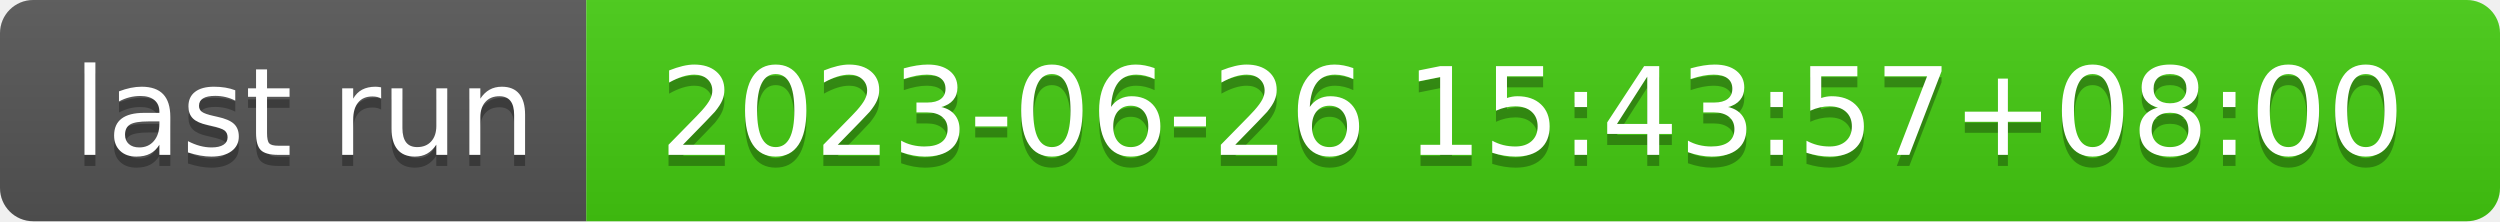
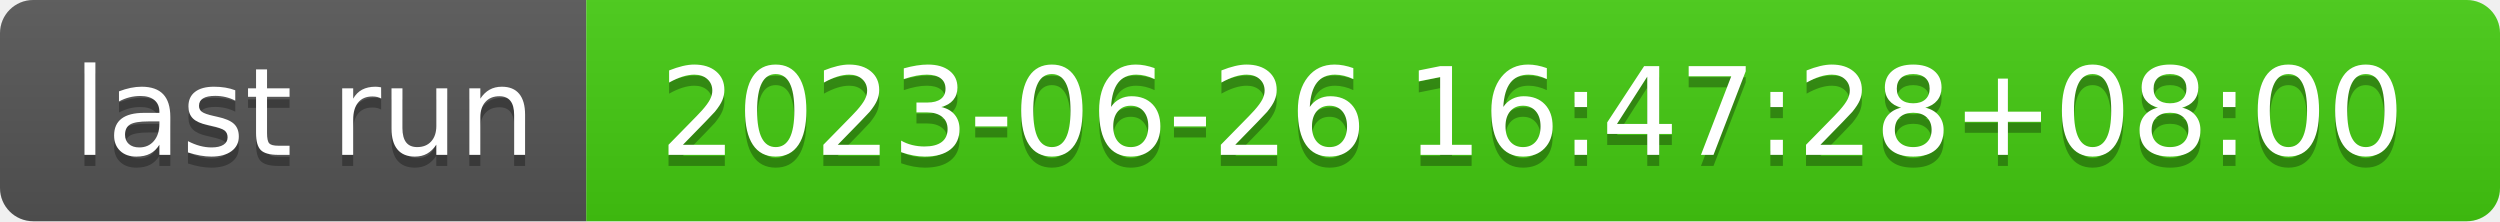
- <svg xmlns="http://www.w3.org/2000/svg" width="226" height="20" role="img" aria-label="last run: 2023-06-26 15:43:57+08:00">
+ <svg xmlns="http://www.w3.org/2000/svg" width="226" height="20" role="img" aria-label="last run: 2023-06-26 16:47:28+08:00">
  <linearGradient id="s" x2="0" y2="100%">
    <stop offset="0" stop-color="#bbb" stop-opacity=".1" />
    <stop offset="1" stop-opacity=".1" />
  </linearGradient>
  <clipPath id="r">
    <rect width="226" height="20" rx="3" fill="#fff" />
  </clipPath>
  <g clip-path="url(#r)">
    <rect width="53" height="20" fill="#555" />
    <rect x="53" width="173" height="20" fill="#4c1" />
    <rect width="226" height="20" fill="url(#s)" />
  </g>
  <g fill="#fff" text-anchor="middle" font-family="Verdana,Geneva,DejaVu Sans,sans-serif" text-rendering="geometricPrecision" font-size="110">
    <text aria-hidden="true" x="275" y="150" fill="#010101" fill-opacity=".3" transform="scale(.1)" textLength="430">last run</text>
    <text x="275" y="140" transform="scale(.1)" fill="#fff" textLength="430">last run</text>
-     <text aria-hidden="true" x="1385" y="150" fill="#010101" fill-opacity=".3" transform="scale(.1)" textLength="1630">2023-06-26 15:43:57+08:00</text>
-     <text x="1385" y="140" transform="scale(.1)" fill="#fff" textLength="1630">2023-06-26 15:43:57+08:00</text>
+     <text aria-hidden="true" x="1385" y="150" fill="#010101" fill-opacity=".3" transform="scale(.1)" textLength="1630">2023-06-26 16:47:28+08:00</text>
+     <text x="1385" y="140" transform="scale(.1)" fill="#fff" textLength="1630">2023-06-26 16:47:28+08:00</text>
  </g>
</svg>
